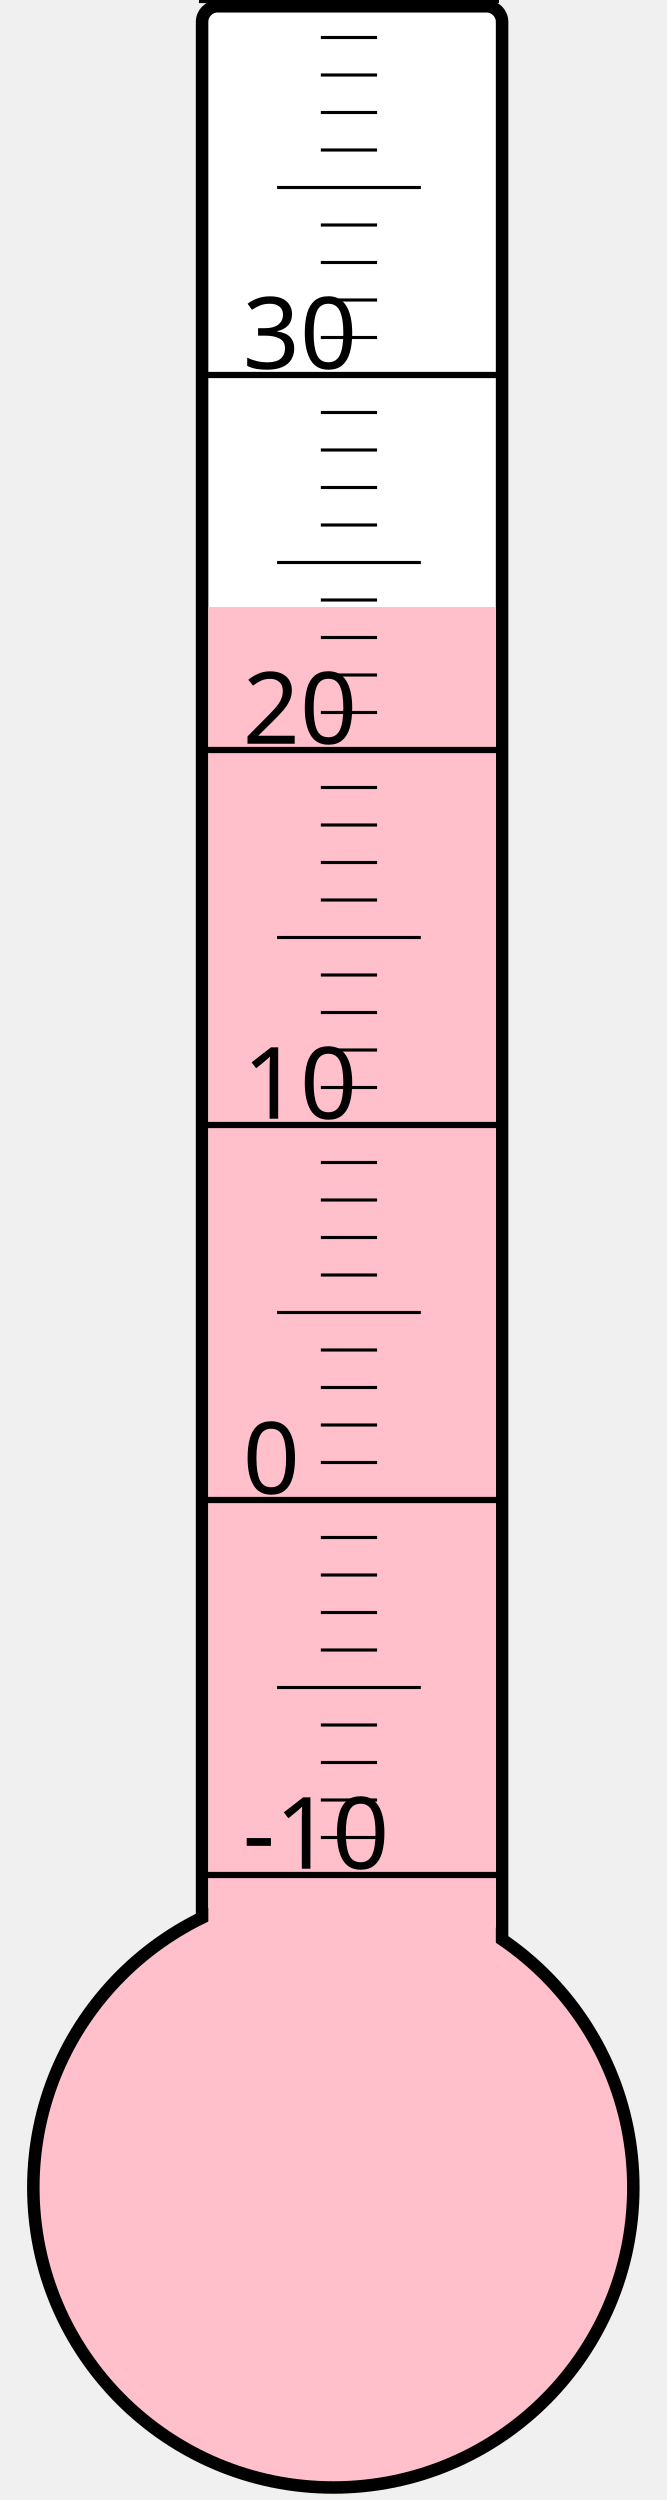
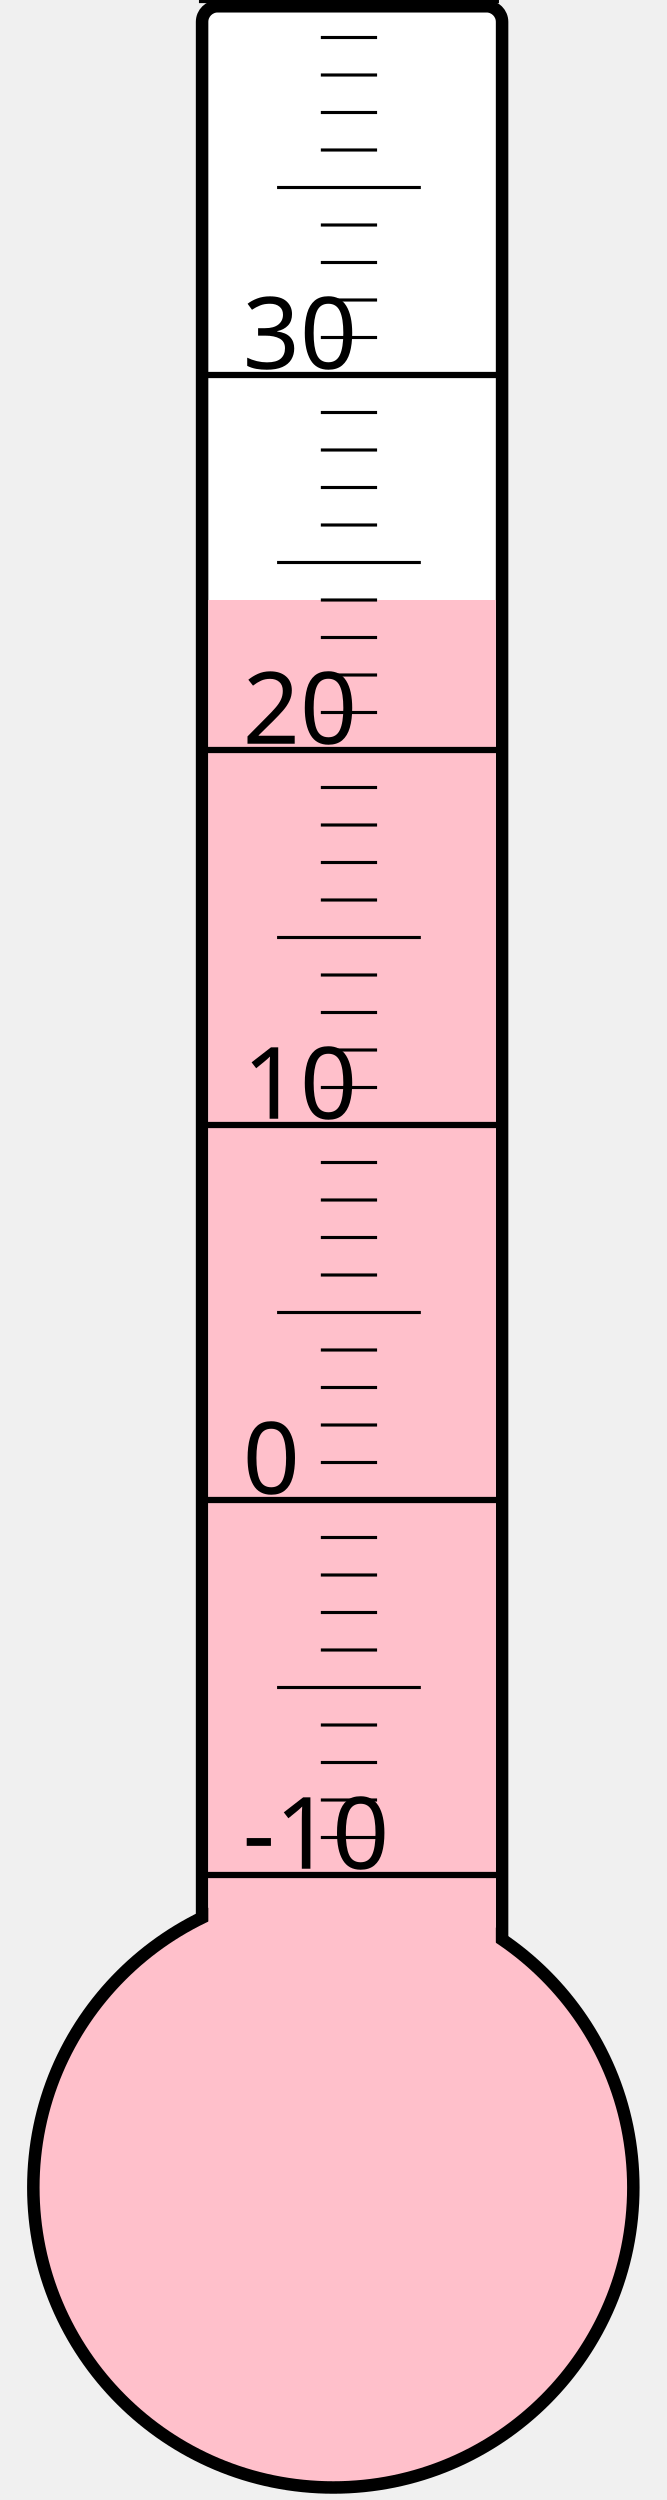
<svg xmlns="http://www.w3.org/2000/svg" width="40px" height="150px" viewBox="0 0 200 800">
  <rect width="200" height="800" x="0" y="0" style="fill: #ffffeb; fill-opacity: 0;" />
  <rect width="96" height="680" x="58" y="2" rx="5" ry="5" style="fill: white; fill-opacity: 1; stroke: black; stroke-width: 4;" />
  <circle cx="100" cy="700" r="96" style="fill: pink; stroke: black; stroke-width: 4;" />
-   <rect width="92" height="505.75" x="60" y="194.25" style="fill: pink; fill-opacity: 1; stroke-width: 0;" />
+   <rect width="92" height="508.0" x="60" y="192.0" style="fill: pink; fill-opacity: 1; stroke-width: 0;" />
  <text x="71" y="598" style="font-family: sans-serif; font-size: 24pt;">-10</text>
  <text x="71" y="478" style="font-family: sans-serif; font-size: 24pt;">0</text>
  <text x="71" y="358" style="font-family: sans-serif; font-size: 24pt;">10</text>
  <text x="71" y="238" style="font-family: sans-serif; font-size: 24pt;">20</text>
  <text x="71" y="118" style="font-family: sans-serif; font-size: 24pt;">30</text>
  <g style="stroke: black;">
    <line x1="57" y1="600" x2="153" y2="600" style="stroke-width: 2;" />
    <line x1="96" y1="588" x2="114" y2="588" style="stroke-width: 1;" />
    <line x1="96" y1="576" x2="114" y2="576" style="stroke-width: 1;" />
    <line x1="96" y1="564" x2="114" y2="564" style="stroke-width: 1;" />
    <line x1="96" y1="552" x2="114" y2="552" style="stroke-width: 1;" />
    <line x1="82" y1="540" x2="128" y2="540" style="stroke-width: 1;" />
    <line x1="96" y1="528" x2="114" y2="528" style="stroke-width: 1;" />
    <line x1="96" y1="516" x2="114" y2="516" style="stroke-width: 1;" />
    <line x1="96" y1="504" x2="114" y2="504" style="stroke-width: 1;" />
    <line x1="96" y1="492" x2="114" y2="492" style="stroke-width: 1;" />
    <line x1="57" y1="480" x2="153" y2="480" style="stroke-width: 2;" />
    <line x1="96" y1="468" x2="114" y2="468" style="stroke-width: 1;" />
    <line x1="96" y1="456" x2="114" y2="456" style="stroke-width: 1;" />
    <line x1="96" y1="444" x2="114" y2="444" style="stroke-width: 1;" />
    <line x1="96" y1="432" x2="114" y2="432" style="stroke-width: 1;" />
    <line x1="82" y1="420" x2="128" y2="420" style="stroke-width: 1;" />
    <line x1="96" y1="408" x2="114" y2="408" style="stroke-width: 1;" />
    <line x1="96" y1="396" x2="114" y2="396" style="stroke-width: 1;" />
    <line x1="96" y1="384" x2="114" y2="384" style="stroke-width: 1;" />
    <line x1="96" y1="372" x2="114" y2="372" style="stroke-width: 1;" />
    <line x1="57" y1="360" x2="153" y2="360" style="stroke-width: 2;" />
    <line x1="96" y1="348" x2="114" y2="348" style="stroke-width: 1;" />
    <line x1="96" y1="336" x2="114" y2="336" style="stroke-width: 1;" />
    <line x1="96" y1="324" x2="114" y2="324" style="stroke-width: 1;" />
    <line x1="96" y1="312" x2="114" y2="312" style="stroke-width: 1;" />
    <line x1="82" y1="300" x2="128" y2="300" style="stroke-width: 1;" />
    <line x1="96" y1="288" x2="114" y2="288" style="stroke-width: 1;" />
    <line x1="96" y1="276" x2="114" y2="276" style="stroke-width: 1;" />
    <line x1="96" y1="264" x2="114" y2="264" style="stroke-width: 1;" />
    <line x1="96" y1="252" x2="114" y2="252" style="stroke-width: 1;" />
    <line x1="57" y1="240" x2="153" y2="240" style="stroke-width: 2;" />
    <line x1="96" y1="228" x2="114" y2="228" style="stroke-width: 1;" />
    <line x1="96" y1="216" x2="114" y2="216" style="stroke-width: 1;" />
    <line x1="96" y1="204" x2="114" y2="204" style="stroke-width: 1;" />
    <line x1="96" y1="192" x2="114" y2="192" style="stroke-width: 1;" />
    <line x1="82" y1="180" x2="128" y2="180" style="stroke-width: 1;" />
    <line x1="96" y1="168" x2="114" y2="168" style="stroke-width: 1;" />
    <line x1="96" y1="156" x2="114" y2="156" style="stroke-width: 1;" />
    <line x1="96" y1="144" x2="114" y2="144" style="stroke-width: 1;" />
    <line x1="96" y1="132" x2="114" y2="132" style="stroke-width: 1;" />
    <line x1="57" y1="120" x2="153" y2="120" style="stroke-width: 2;" />
    <line x1="96" y1="108" x2="114" y2="108" style="stroke-width: 1;" />
    <line x1="96" y1="96" x2="114" y2="96" style="stroke-width: 1;" />
    <line x1="96" y1="84" x2="114" y2="84" style="stroke-width: 1;" />
    <line x1="96" y1="72" x2="114" y2="72" style="stroke-width: 1;" />
    <line x1="82" y1="60" x2="128" y2="60" style="stroke-width: 1;" />
    <line x1="96" y1="48" x2="114" y2="48" style="stroke-width: 1;" />
    <line x1="96" y1="36" x2="114" y2="36" style="stroke-width: 1;" />
    <line x1="96" y1="24" x2="114" y2="24" style="stroke-width: 1;" />
    <line x1="96" y1="12" x2="114" y2="12" style="stroke-width: 1;" />
    <line x1="57" y1="0" x2="153" y2="0" style="stroke-width: 2;" />
  </g>
</svg>
